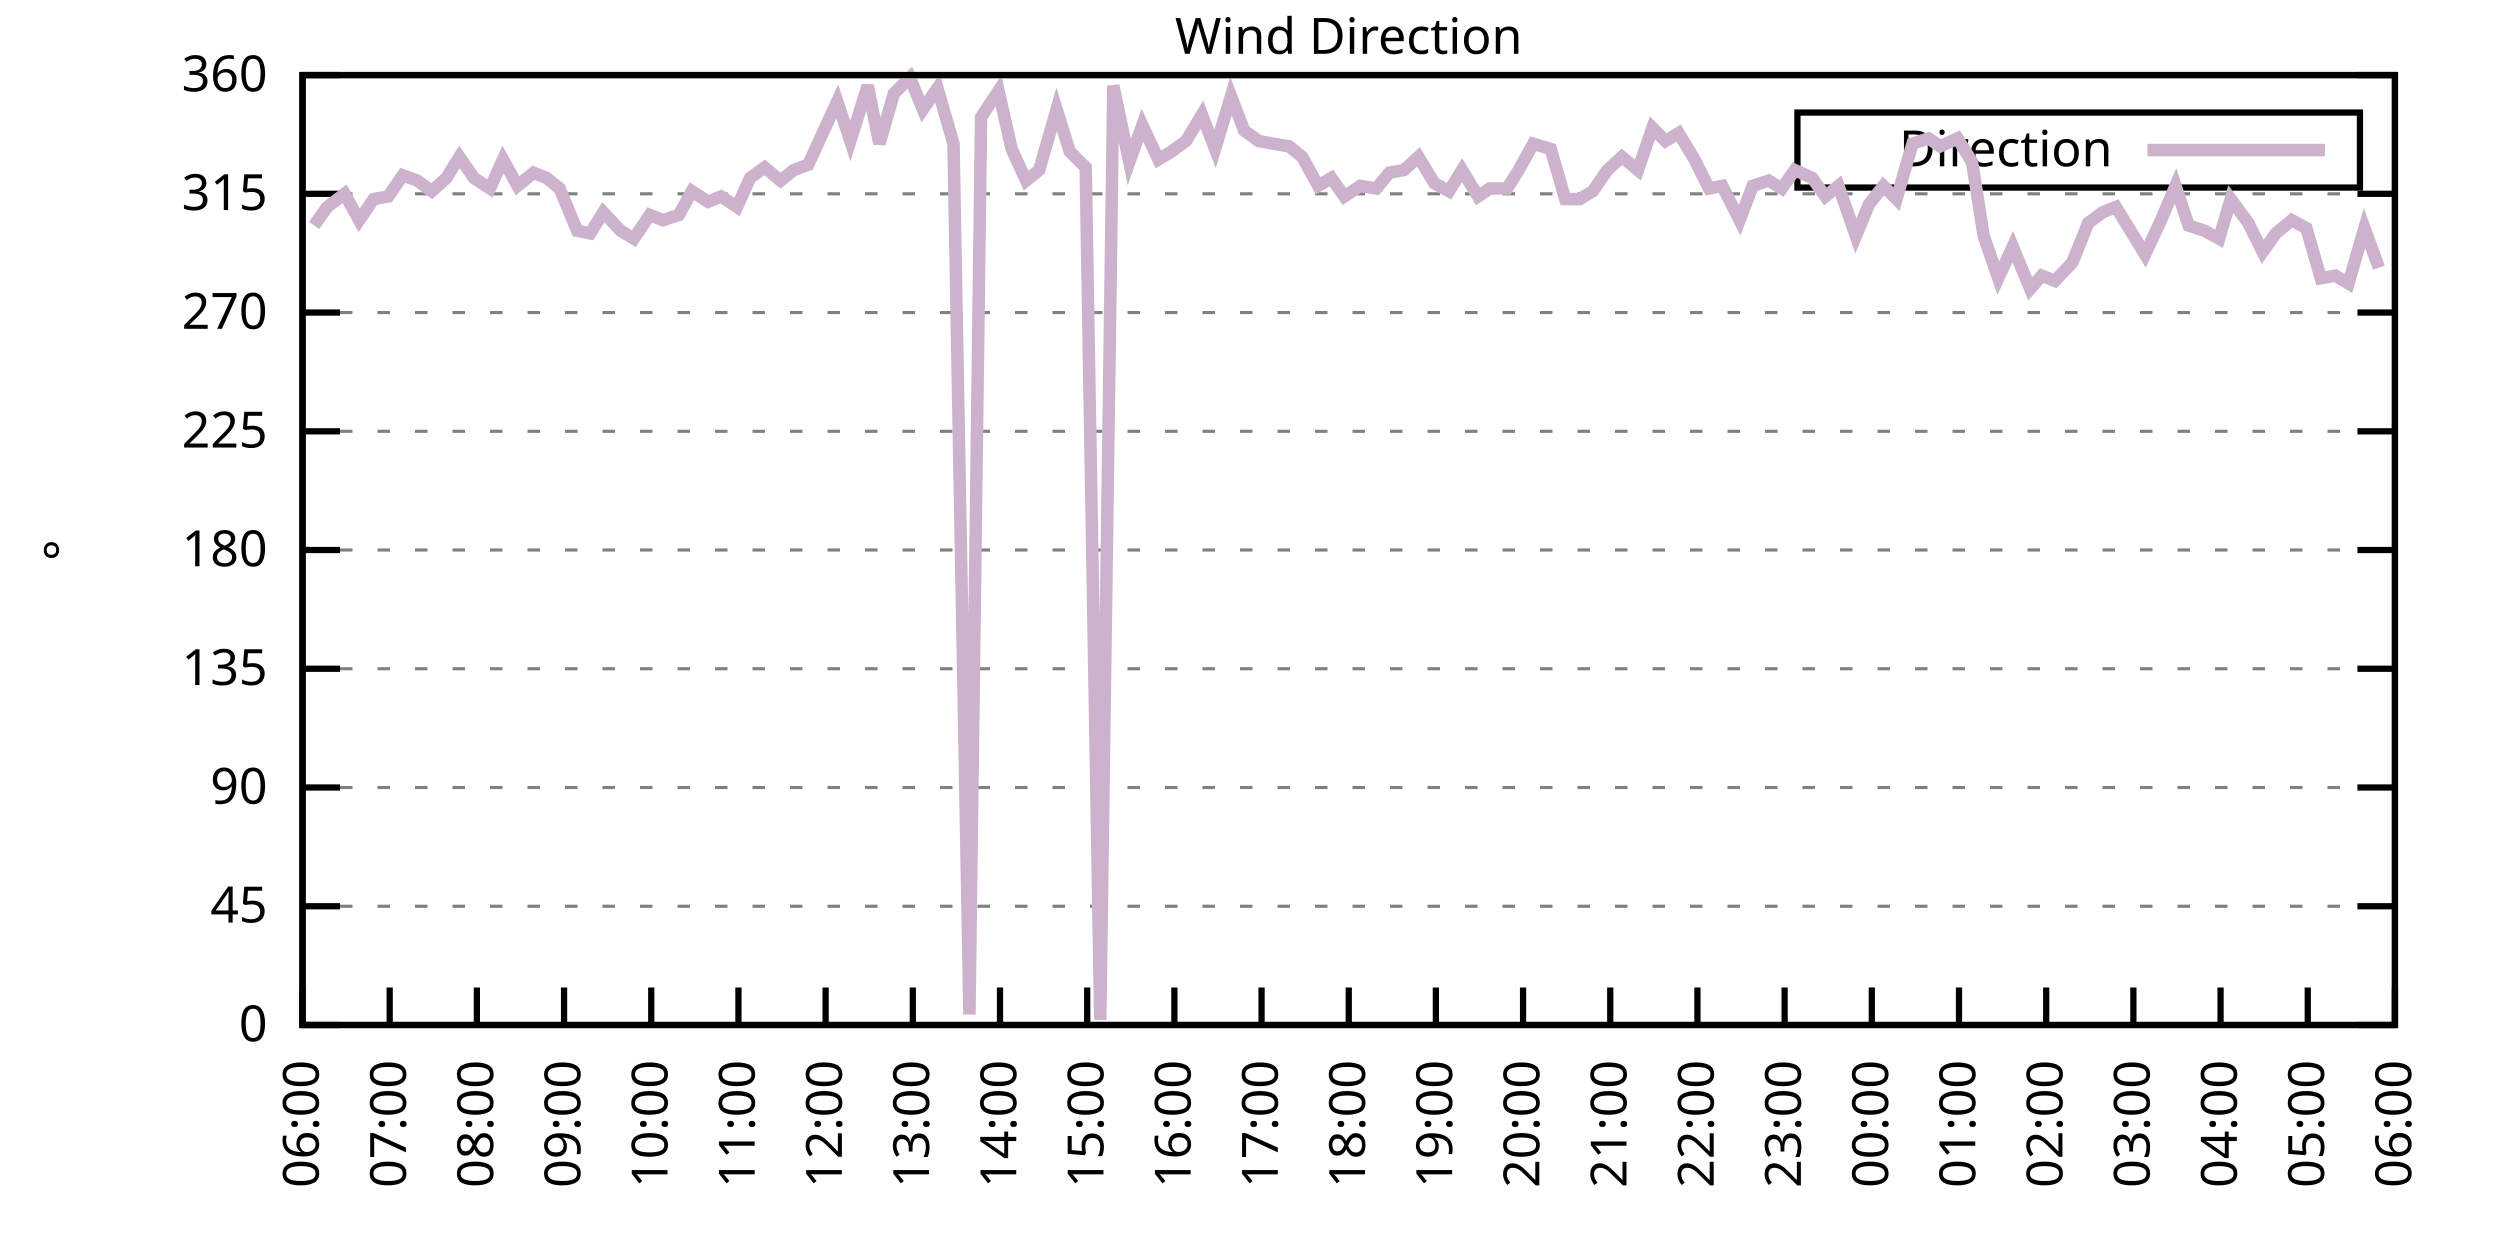
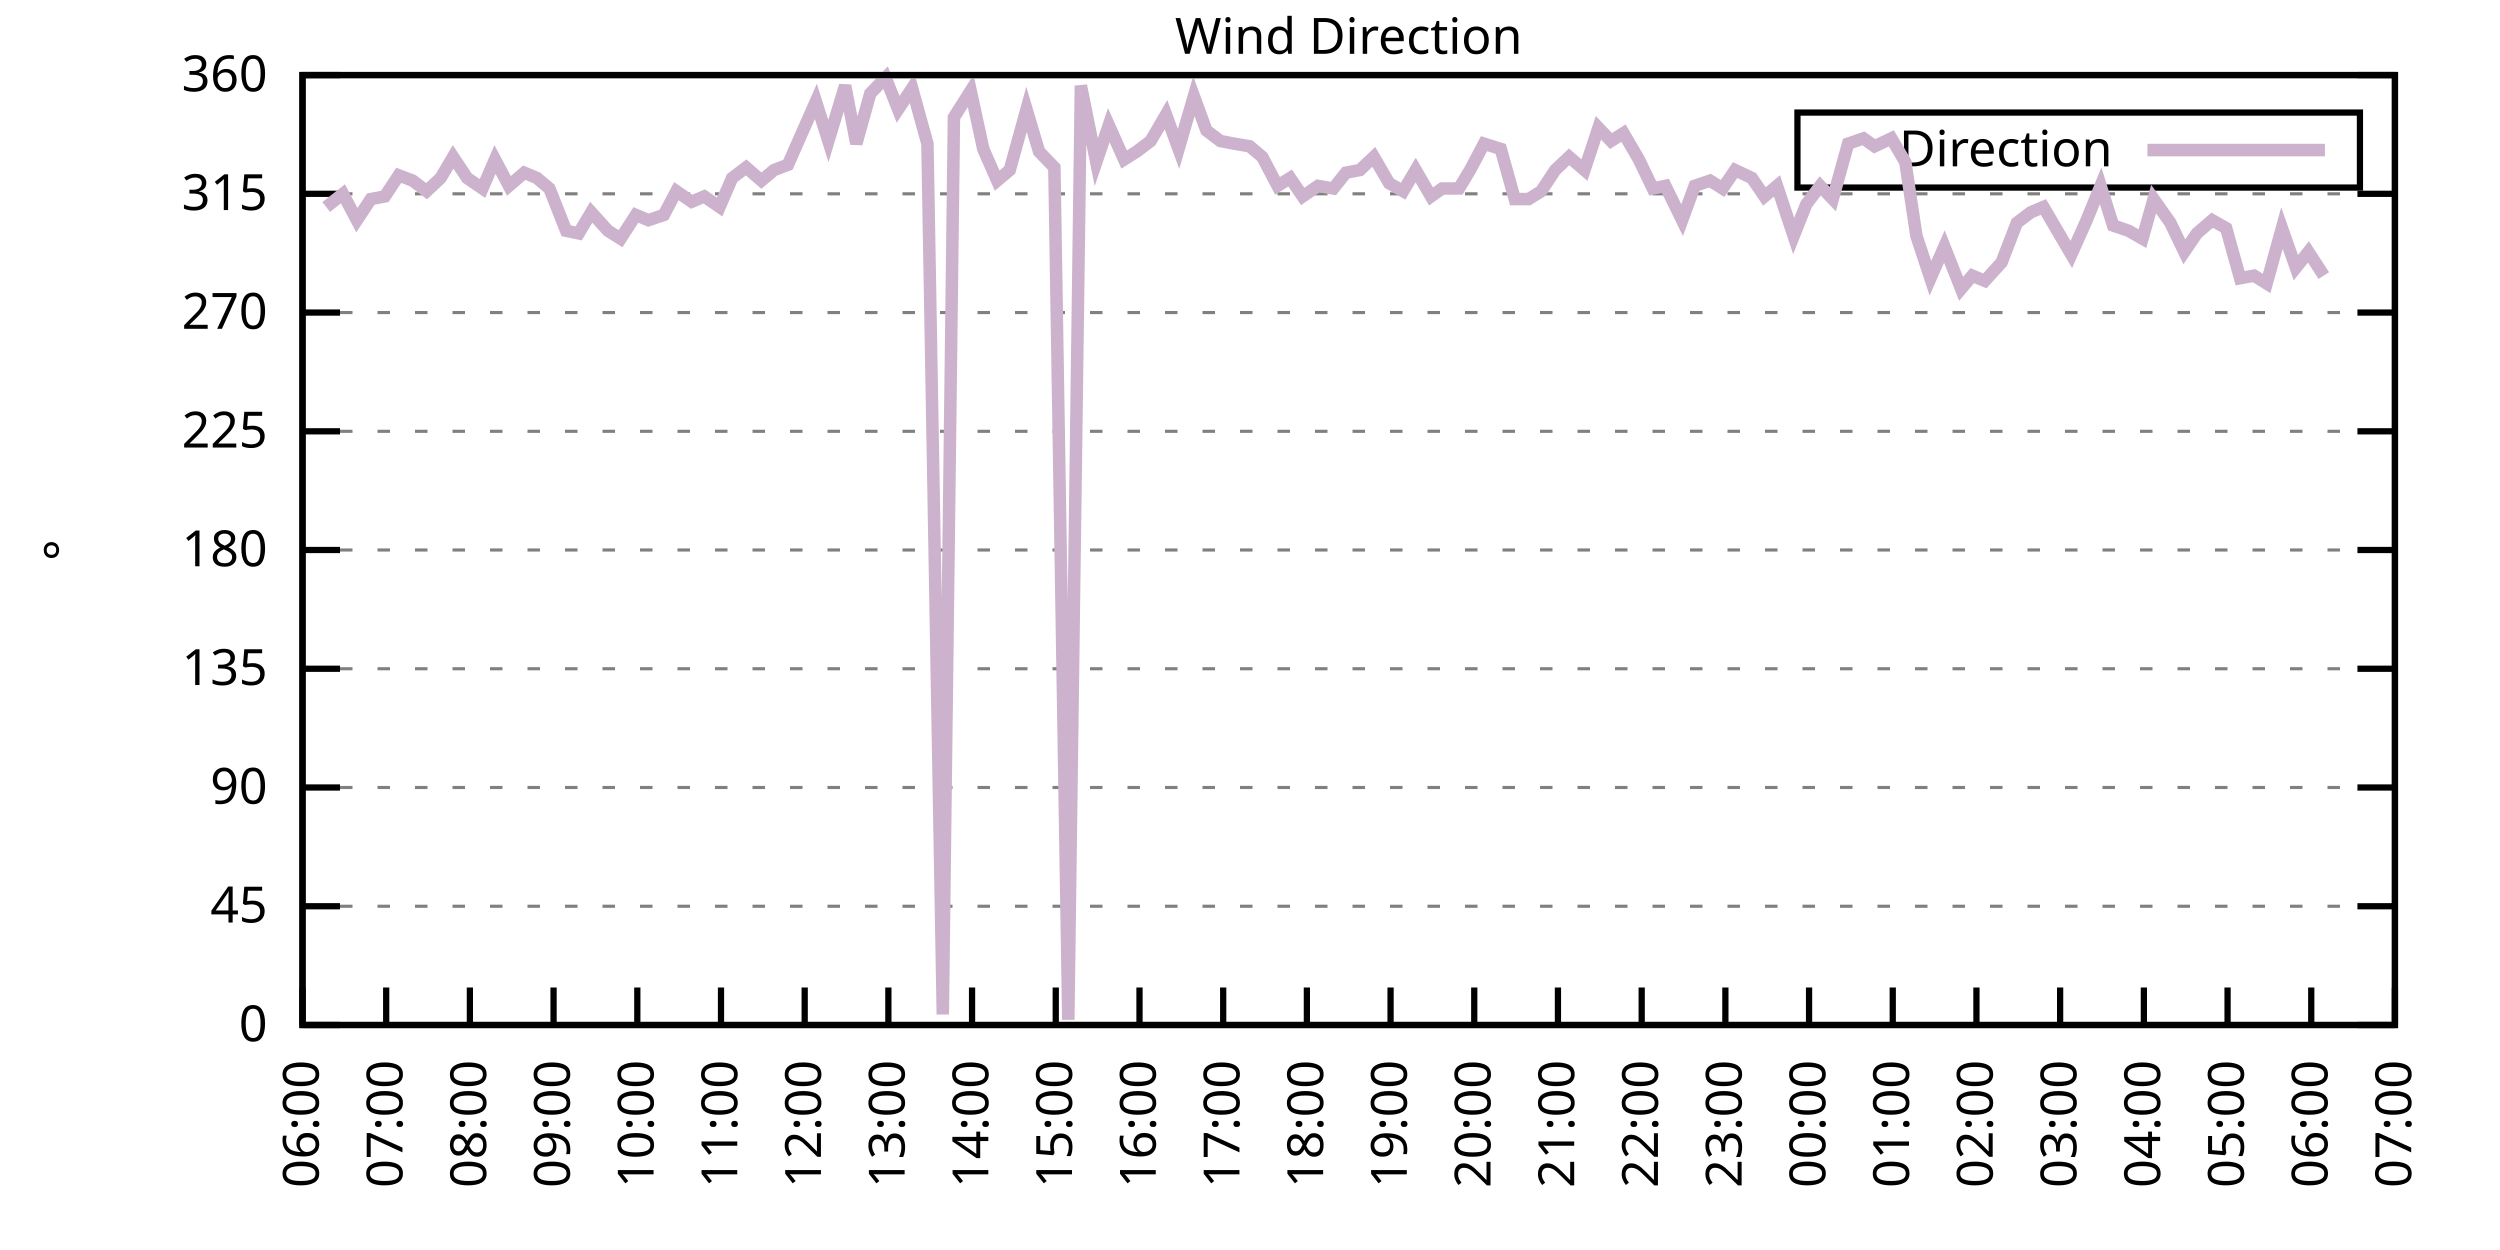
<svg xmlns="http://www.w3.org/2000/svg" xmlns:xlink="http://www.w3.org/1999/xlink" width="400" height="200" viewBox="0 0 400 200">
  <g id="gnuplot_canvas">
    <rect x="0" y="0" width="400" height="200" fill="none" />
    <defs>
      <circle id="gpDot" r="0.5" stroke-width="0.5" stroke="currentColor" />
      <path id="gpPt0" stroke-width="0.333" stroke="currentColor" d="M-1,0 h2 M0,-1 v2" />
      <path id="gpPt1" stroke-width="0.333" stroke="currentColor" d="M-1,-1 L1,1 M1,-1 L-1,1" />
      <path id="gpPt2" stroke-width="0.333" stroke="currentColor" d="M-1,0 L1,0 M0,-1 L0,1 M-1,-1 L1,1 M-1,1 L1,-1" />
      <rect id="gpPt3" stroke-width="0.333" stroke="currentColor" x="-1" y="-1" width="2" height="2" />
      <rect id="gpPt4" stroke-width="0.333" stroke="currentColor" fill="currentColor" x="-1" y="-1" width="2" height="2" />
      <circle id="gpPt5" stroke-width="0.333" stroke="currentColor" cx="0" cy="0" r="1" />
      <use xlink:href="#gpPt5" id="gpPt6" fill="currentColor" stroke="none" />
      <path id="gpPt7" stroke-width="0.333" stroke="currentColor" d="M0,-1.33 L-1.33,0.67 L1.33,0.67 z" />
      <use xlink:href="#gpPt7" id="gpPt8" fill="currentColor" stroke="none" />
      <use xlink:href="#gpPt7" id="gpPt9" stroke="currentColor" transform="rotate(180)" />
      <use xlink:href="#gpPt9" id="gpPt10" fill="currentColor" stroke="none" />
      <use xlink:href="#gpPt3" id="gpPt11" stroke="currentColor" transform="rotate(45)" />
      <use xlink:href="#gpPt11" id="gpPt12" fill="currentColor" stroke="none" />
      <path id="gpPt13" stroke-width="0.333" stroke="currentColor" d="M0,1.330 L1.265,0.411 L0.782,-1.067 L-0.782,-1.076 L-1.265,0.411 z" />
      <use xlink:href="#gpPt13" id="gpPt14" fill="currentColor" stroke="none" />
      <filter id="textbox" filterUnits="objectBoundingBox" x="0" y="0" height="1" width="1">
        <feFlood flood-color="white" flood-opacity="1" result="bgnd" />
        <feComposite in="SourceGraphic" in2="bgnd" operator="atop" />
      </filter>
      <filter id="greybox" filterUnits="objectBoundingBox" x="0" y="0" height="1" width="1">
        <feFlood flood-color="lightgrey" flood-opacity="1" result="grey" />
        <feComposite in="SourceGraphic" in2="grey" operator="atop" />
      </filter>
    </defs>
    <g fill="none" color="white" stroke="currentColor" stroke-width="1.00" stroke-linecap="butt" stroke-linejoin="miter">
</g>
    <g fill="none" color="black" stroke="currentColor" stroke-width="1.00" stroke-linecap="butt" stroke-linejoin="miter">
      <g stroke="none" shape-rendering="crispEdges">
        <polygon fill="rgb(255, 255, 255)" points="48.40,164.00 383.18,164.00 383.18,12.02 48.40,12.02 " />
      </g>
    </g>
    <g fill="none" color="black" stroke="currentColor" stroke-width="1.00" stroke-linecap="butt" stroke-linejoin="miter">
</g>
    <g fill="none" color="black" stroke="black" stroke-width="0.50" stroke-linecap="butt" stroke-linejoin="miter">
</g>
    <g fill="none" color="gray" stroke="currentColor" stroke-width="0.50" stroke-linecap="butt" stroke-linejoin="miter">
      <path stroke="gray" stroke-dasharray="2,4" class="gridline" d="M48.40,164.00 L383.19,164.00  " />
    </g>
    <g fill="none" color="gray" stroke="gray" stroke-width="1.00" stroke-linecap="butt" stroke-linejoin="miter">
</g>
    <g fill="none" color="black" stroke="currentColor" stroke-width="1.00" stroke-linecap="butt" stroke-linejoin="miter">
      <path stroke="black" d="M48.40,164.00 L54.40,164.00 M383.19,164.00 L377.19,164.00  " />
      <g transform="translate(42.80,166.60)" stroke="none" fill="black" font-family="Sans" font-size="8.00" text-anchor="end">
        <text>
          <tspan font-family="Sans"> 0</tspan>
        </text>
      </g>
    </g>
    <g fill="none" color="black" stroke="currentColor" stroke-width="1.00" stroke-linecap="butt" stroke-linejoin="miter">
</g>
    <g fill="none" color="black" stroke="black" stroke-width="0.50" stroke-linecap="butt" stroke-linejoin="miter">
</g>
    <g fill="none" color="gray" stroke="currentColor" stroke-width="0.50" stroke-linecap="butt" stroke-linejoin="miter">
      <path stroke="gray" stroke-dasharray="2,4" class="gridline" d="M48.40,145.00 L383.19,145.00  " />
    </g>
    <g fill="none" color="gray" stroke="gray" stroke-width="1.00" stroke-linecap="butt" stroke-linejoin="miter">
</g>
    <g fill="none" color="black" stroke="currentColor" stroke-width="1.00" stroke-linecap="butt" stroke-linejoin="miter">
      <path stroke="black" d="M48.40,145.00 L54.40,145.00 M383.19,145.00 L377.19,145.00  " />
      <g transform="translate(42.80,147.60)" stroke="none" fill="black" font-family="Sans" font-size="8.00" text-anchor="end">
        <text>
          <tspan font-family="Sans"> 45</tspan>
        </text>
      </g>
    </g>
    <g fill="none" color="black" stroke="currentColor" stroke-width="1.00" stroke-linecap="butt" stroke-linejoin="miter">
</g>
    <g fill="none" color="black" stroke="black" stroke-width="0.50" stroke-linecap="butt" stroke-linejoin="miter">
</g>
    <g fill="none" color="gray" stroke="currentColor" stroke-width="0.50" stroke-linecap="butt" stroke-linejoin="miter">
      <path stroke="gray" stroke-dasharray="2,4" class="gridline" d="M48.40,126.00 L383.19,126.00  " />
    </g>
    <g fill="none" color="gray" stroke="gray" stroke-width="1.00" stroke-linecap="butt" stroke-linejoin="miter">
</g>
    <g fill="none" color="black" stroke="currentColor" stroke-width="1.00" stroke-linecap="butt" stroke-linejoin="miter">
      <path stroke="black" d="M48.40,126.00 L54.40,126.00 M383.19,126.00 L377.19,126.00  " />
      <g transform="translate(42.80,128.60)" stroke="none" fill="black" font-family="Sans" font-size="8.00" text-anchor="end">
        <text>
          <tspan font-family="Sans"> 90</tspan>
        </text>
      </g>
    </g>
    <g fill="none" color="black" stroke="currentColor" stroke-width="1.00" stroke-linecap="butt" stroke-linejoin="miter">
</g>
    <g fill="none" color="black" stroke="black" stroke-width="0.50" stroke-linecap="butt" stroke-linejoin="miter">
</g>
    <g fill="none" color="gray" stroke="currentColor" stroke-width="0.50" stroke-linecap="butt" stroke-linejoin="miter">
      <path stroke="gray" stroke-dasharray="2,4" class="gridline" d="M48.40,107.00 L383.19,107.00  " />
    </g>
    <g fill="none" color="gray" stroke="gray" stroke-width="1.00" stroke-linecap="butt" stroke-linejoin="miter">
</g>
    <g fill="none" color="black" stroke="currentColor" stroke-width="1.00" stroke-linecap="butt" stroke-linejoin="miter">
      <path stroke="black" d="M48.40,107.00 L54.40,107.00 M383.19,107.00 L377.19,107.00  " />
      <g transform="translate(42.80,109.60)" stroke="none" fill="black" font-family="Sans" font-size="8.00" text-anchor="end">
        <text>
          <tspan font-family="Sans"> 135</tspan>
        </text>
      </g>
    </g>
    <g fill="none" color="black" stroke="currentColor" stroke-width="1.00" stroke-linecap="butt" stroke-linejoin="miter">
</g>
    <g fill="none" color="black" stroke="black" stroke-width="0.50" stroke-linecap="butt" stroke-linejoin="miter">
</g>
    <g fill="none" color="gray" stroke="currentColor" stroke-width="0.50" stroke-linecap="butt" stroke-linejoin="miter">
      <path stroke="gray" stroke-dasharray="2,4" class="gridline" d="M48.40,88.00 L383.19,88.00  " />
    </g>
    <g fill="none" color="gray" stroke="gray" stroke-width="1.00" stroke-linecap="butt" stroke-linejoin="miter">
</g>
    <g fill="none" color="black" stroke="currentColor" stroke-width="1.00" stroke-linecap="butt" stroke-linejoin="miter">
      <path stroke="black" d="M48.40,88.00 L54.40,88.00 M383.19,88.00 L377.19,88.00  " />
      <g transform="translate(42.80,90.60)" stroke="none" fill="black" font-family="Sans" font-size="8.00" text-anchor="end">
        <text>
          <tspan font-family="Sans"> 180</tspan>
        </text>
      </g>
    </g>
    <g fill="none" color="black" stroke="currentColor" stroke-width="1.00" stroke-linecap="butt" stroke-linejoin="miter">
</g>
    <g fill="none" color="black" stroke="black" stroke-width="0.50" stroke-linecap="butt" stroke-linejoin="miter">
</g>
    <g fill="none" color="gray" stroke="currentColor" stroke-width="0.50" stroke-linecap="butt" stroke-linejoin="miter">
      <path stroke="gray" stroke-dasharray="2,4" class="gridline" d="M48.40,69.01 L383.19,69.01  " />
    </g>
    <g fill="none" color="gray" stroke="gray" stroke-width="1.00" stroke-linecap="butt" stroke-linejoin="miter">
</g>
    <g fill="none" color="black" stroke="currentColor" stroke-width="1.00" stroke-linecap="butt" stroke-linejoin="miter">
      <path stroke="black" d="M48.40,69.01 L54.40,69.01 M383.19,69.01 L377.19,69.01  " />
      <g transform="translate(42.80,71.61)" stroke="none" fill="black" font-family="Sans" font-size="8.00" text-anchor="end">
        <text>
          <tspan font-family="Sans"> 225</tspan>
        </text>
      </g>
    </g>
    <g fill="none" color="black" stroke="currentColor" stroke-width="1.00" stroke-linecap="butt" stroke-linejoin="miter">
</g>
    <g fill="none" color="black" stroke="black" stroke-width="0.50" stroke-linecap="butt" stroke-linejoin="miter">
</g>
    <g fill="none" color="gray" stroke="currentColor" stroke-width="0.50" stroke-linecap="butt" stroke-linejoin="miter">
      <path stroke="gray" stroke-dasharray="2,4" class="gridline" d="M48.40,50.01 L383.19,50.01  " />
    </g>
    <g fill="none" color="gray" stroke="gray" stroke-width="1.00" stroke-linecap="butt" stroke-linejoin="miter">
</g>
    <g fill="none" color="black" stroke="currentColor" stroke-width="1.00" stroke-linecap="butt" stroke-linejoin="miter">
      <path stroke="black" d="M48.40,50.01 L54.40,50.01 M383.19,50.01 L377.19,50.01  " />
      <g transform="translate(42.80,52.61)" stroke="none" fill="black" font-family="Sans" font-size="8.00" text-anchor="end">
        <text>
          <tspan font-family="Sans"> 270</tspan>
        </text>
      </g>
    </g>
    <g fill="none" color="black" stroke="currentColor" stroke-width="1.00" stroke-linecap="butt" stroke-linejoin="miter">
</g>
    <g fill="none" color="black" stroke="black" stroke-width="0.50" stroke-linecap="butt" stroke-linejoin="miter">
</g>
    <g fill="none" color="gray" stroke="currentColor" stroke-width="0.50" stroke-linecap="butt" stroke-linejoin="miter">
      <path stroke="gray" stroke-dasharray="2,4" class="gridline" d="M48.40,31.01 L383.19,31.01  " />
    </g>
    <g fill="none" color="gray" stroke="gray" stroke-width="1.00" stroke-linecap="butt" stroke-linejoin="miter">
</g>
    <g fill="none" color="black" stroke="currentColor" stroke-width="1.00" stroke-linecap="butt" stroke-linejoin="miter">
      <path stroke="black" d="M48.40,31.01 L54.40,31.01 M383.19,31.01 L377.19,31.01  " />
      <g transform="translate(42.80,33.61)" stroke="none" fill="black" font-family="Sans" font-size="8.00" text-anchor="end">
        <text>
          <tspan font-family="Sans"> 315</tspan>
        </text>
      </g>
    </g>
    <g fill="none" color="black" stroke="currentColor" stroke-width="1.00" stroke-linecap="butt" stroke-linejoin="miter">
</g>
    <g fill="none" color="black" stroke="black" stroke-width="0.50" stroke-linecap="butt" stroke-linejoin="miter">
</g>
    <g fill="none" color="gray" stroke="currentColor" stroke-width="0.50" stroke-linecap="butt" stroke-linejoin="miter">
      <path stroke="gray" stroke-dasharray="2,4" class="gridline" d="M48.40,12.01 L383.19,12.01  " />
    </g>
    <g fill="none" color="gray" stroke="gray" stroke-width="1.00" stroke-linecap="butt" stroke-linejoin="miter">
</g>
    <g fill="none" color="black" stroke="currentColor" stroke-width="1.00" stroke-linecap="butt" stroke-linejoin="miter">
      <path stroke="black" d="M48.40,12.01 L54.40,12.01 M383.19,12.01 L377.19,12.01  " />
      <g transform="translate(42.80,14.61)" stroke="none" fill="black" font-family="Sans" font-size="8.00" text-anchor="end">
        <text>
          <tspan font-family="Sans"> 360</tspan>
        </text>
      </g>
    </g>
    <g fill="none" color="black" stroke="currentColor" stroke-width="1.00" stroke-linecap="butt" stroke-linejoin="miter">
      <path stroke="black" d="M48.40,164.00 L48.40,158.00  " />
      <g transform="translate(51.00,169.60) rotate(270.00)" stroke="none" fill="black" font-family="Sans" font-size="8.00" text-anchor="end">
        <text>
          <tspan font-family="Sans">06:00</tspan>
        </text>
      </g>
    </g>
    <g fill="none" color="black" stroke="currentColor" stroke-width="1.00" stroke-linecap="butt" stroke-linejoin="miter">
-       <path stroke="black" d="M62.35,164.00 L62.35,158.00  " />
-       <g transform="translate(64.95,169.60) rotate(270.00)" stroke="none" fill="black" font-family="Sans" font-size="8.00" text-anchor="end">
+       <path stroke="black" d="M61.79,164.00 L61.79,158.00  " />
+       <g transform="translate(64.39,169.60) rotate(270.00)" stroke="none" fill="black" font-family="Sans" font-size="8.00" text-anchor="end">
        <text>
          <tspan font-family="Sans">07:00</tspan>
        </text>
      </g>
    </g>
    <g fill="none" color="black" stroke="currentColor" stroke-width="1.00" stroke-linecap="butt" stroke-linejoin="miter">
-       <path stroke="black" d="M76.30,164.00 L76.30,158.00  " />
-       <g transform="translate(78.90,169.60) rotate(270.00)" stroke="none" fill="black" font-family="Sans" font-size="8.00" text-anchor="end">
+       <path stroke="black" d="M75.18,164.00 L75.18,158.00  " />
+       <g transform="translate(77.78,169.60) rotate(270.00)" stroke="none" fill="black" font-family="Sans" font-size="8.00" text-anchor="end">
        <text>
          <tspan font-family="Sans">08:00</tspan>
        </text>
      </g>
    </g>
    <g fill="none" color="black" stroke="currentColor" stroke-width="1.00" stroke-linecap="butt" stroke-linejoin="miter">
-       <path stroke="black" d="M90.25,164.00 L90.25,158.00  " />
-       <g transform="translate(92.85,169.60) rotate(270.00)" stroke="none" fill="black" font-family="Sans" font-size="8.00" text-anchor="end">
+       <path stroke="black" d="M88.57,164.00 L88.57,158.00  " />
+       <g transform="translate(91.17,169.60) rotate(270.00)" stroke="none" fill="black" font-family="Sans" font-size="8.00" text-anchor="end">
        <text>
          <tspan font-family="Sans">09:00</tspan>
        </text>
      </g>
    </g>
    <g fill="none" color="black" stroke="currentColor" stroke-width="1.00" stroke-linecap="butt" stroke-linejoin="miter">
-       <path stroke="black" d="M104.20,164.00 L104.20,158.00  " />
-       <g transform="translate(106.80,169.60) rotate(270.00)" stroke="none" fill="black" font-family="Sans" font-size="8.00" text-anchor="end">
+       <path stroke="black" d="M101.97,164.00 L101.97,158.00  " />
+       <g transform="translate(104.57,169.60) rotate(270.00)" stroke="none" fill="black" font-family="Sans" font-size="8.00" text-anchor="end">
        <text>
          <tspan font-family="Sans">10:00</tspan>
        </text>
      </g>
    </g>
    <g fill="none" color="black" stroke="currentColor" stroke-width="1.00" stroke-linecap="butt" stroke-linejoin="miter">
-       <path stroke="black" d="M118.15,164.00 L118.15,158.00  " />
-       <g transform="translate(120.75,169.60) rotate(270.00)" stroke="none" fill="black" font-family="Sans" font-size="8.00" text-anchor="end">
+       <path stroke="black" d="M115.36,164.00 L115.36,158.00  " />
+       <g transform="translate(117.96,169.60) rotate(270.00)" stroke="none" fill="black" font-family="Sans" font-size="8.00" text-anchor="end">
        <text>
          <tspan font-family="Sans">11:00</tspan>
        </text>
      </g>
    </g>
    <g fill="none" color="black" stroke="currentColor" stroke-width="1.00" stroke-linecap="butt" stroke-linejoin="miter">
-       <path stroke="black" d="M132.10,164.00 L132.10,158.00  " />
-       <g transform="translate(134.70,169.60) rotate(270.00)" stroke="none" fill="black" font-family="Sans" font-size="8.00" text-anchor="end">
+       <path stroke="black" d="M128.75,164.00 L128.75,158.00  " />
+       <g transform="translate(131.35,169.60) rotate(270.00)" stroke="none" fill="black" font-family="Sans" font-size="8.00" text-anchor="end">
        <text>
          <tspan font-family="Sans">12:00</tspan>
        </text>
      </g>
    </g>
    <g fill="none" color="black" stroke="currentColor" stroke-width="1.00" stroke-linecap="butt" stroke-linejoin="miter">
-       <path stroke="black" d="M146.05,164.00 L146.05,158.00  " />
-       <g transform="translate(148.65,169.60) rotate(270.00)" stroke="none" fill="black" font-family="Sans" font-size="8.00" text-anchor="end">
+       <path stroke="black" d="M142.14,164.00 L142.14,158.00  " />
+       <g transform="translate(144.74,169.60) rotate(270.00)" stroke="none" fill="black" font-family="Sans" font-size="8.00" text-anchor="end">
        <text>
          <tspan font-family="Sans">13:00</tspan>
        </text>
      </g>
    </g>
    <g fill="none" color="black" stroke="currentColor" stroke-width="1.00" stroke-linecap="butt" stroke-linejoin="miter">
-       <path stroke="black" d="M160.00,164.00 L160.00,158.00  " />
-       <g transform="translate(162.60,169.60) rotate(270.00)" stroke="none" fill="black" font-family="Sans" font-size="8.00" text-anchor="end">
+       <path stroke="black" d="M155.53,164.00 L155.53,158.00  " />
+       <g transform="translate(158.13,169.60) rotate(270.00)" stroke="none" fill="black" font-family="Sans" font-size="8.00" text-anchor="end">
        <text>
          <tspan font-family="Sans">14:00</tspan>
        </text>
      </g>
    </g>
    <g fill="none" color="black" stroke="currentColor" stroke-width="1.00" stroke-linecap="butt" stroke-linejoin="miter">
-       <path stroke="black" d="M173.95,164.00 L173.95,158.00  " />
-       <g transform="translate(176.55,169.60) rotate(270.00)" stroke="none" fill="black" font-family="Sans" font-size="8.00" text-anchor="end">
+       <path stroke="black" d="M168.92,164.00 L168.92,158.00  " />
+       <g transform="translate(171.52,169.60) rotate(270.00)" stroke="none" fill="black" font-family="Sans" font-size="8.00" text-anchor="end">
        <text>
          <tspan font-family="Sans">15:00</tspan>
        </text>
      </g>
    </g>
    <g fill="none" color="black" stroke="currentColor" stroke-width="1.00" stroke-linecap="butt" stroke-linejoin="miter">
-       <path stroke="black" d="M187.90,164.00 L187.90,158.00  " />
-       <g transform="translate(190.50,169.60) rotate(270.00)" stroke="none" fill="black" font-family="Sans" font-size="8.00" text-anchor="end">
+       <path stroke="black" d="M182.32,164.00 L182.32,158.00  " />
+       <g transform="translate(184.92,169.60) rotate(270.00)" stroke="none" fill="black" font-family="Sans" font-size="8.00" text-anchor="end">
        <text>
          <tspan font-family="Sans">16:00</tspan>
        </text>
      </g>
    </g>
    <g fill="none" color="black" stroke="currentColor" stroke-width="1.00" stroke-linecap="butt" stroke-linejoin="miter">
-       <path stroke="black" d="M201.85,164.00 L201.85,158.00  " />
-       <g transform="translate(204.45,169.60) rotate(270.00)" stroke="none" fill="black" font-family="Sans" font-size="8.00" text-anchor="end">
+       <path stroke="black" d="M195.71,164.00 L195.71,158.00  " />
+       <g transform="translate(198.31,169.60) rotate(270.00)" stroke="none" fill="black" font-family="Sans" font-size="8.00" text-anchor="end">
        <text>
          <tspan font-family="Sans">17:00</tspan>
        </text>
      </g>
    </g>
    <g fill="none" color="black" stroke="currentColor" stroke-width="1.00" stroke-linecap="butt" stroke-linejoin="miter">
-       <path stroke="black" d="M215.80,164.00 L215.80,158.00  " />
-       <g transform="translate(218.40,169.60) rotate(270.00)" stroke="none" fill="black" font-family="Sans" font-size="8.00" text-anchor="end">
+       <path stroke="black" d="M209.10,164.00 L209.10,158.00  " />
+       <g transform="translate(211.70,169.60) rotate(270.00)" stroke="none" fill="black" font-family="Sans" font-size="8.00" text-anchor="end">
        <text>
          <tspan font-family="Sans">18:00</tspan>
        </text>
      </g>
    </g>
    <g fill="none" color="black" stroke="currentColor" stroke-width="1.00" stroke-linecap="butt" stroke-linejoin="miter">
-       <path stroke="black" d="M229.74,164.00 L229.74,158.00  " />
-       <g transform="translate(232.34,169.60) rotate(270.00)" stroke="none" fill="black" font-family="Sans" font-size="8.00" text-anchor="end">
+       <path stroke="black" d="M222.49,164.00 L222.49,158.00  " />
+       <g transform="translate(225.09,169.60) rotate(270.00)" stroke="none" fill="black" font-family="Sans" font-size="8.00" text-anchor="end">
        <text>
          <tspan font-family="Sans">19:00</tspan>
        </text>
      </g>
    </g>
    <g fill="none" color="black" stroke="currentColor" stroke-width="1.00" stroke-linecap="butt" stroke-linejoin="miter">
-       <path stroke="black" d="M243.69,164.00 L243.69,158.00  " />
-       <g transform="translate(246.29,169.60) rotate(270.00)" stroke="none" fill="black" font-family="Sans" font-size="8.00" text-anchor="end">
+       <path stroke="black" d="M235.88,164.00 L235.88,158.00  " />
+       <g transform="translate(238.48,169.60) rotate(270.00)" stroke="none" fill="black" font-family="Sans" font-size="8.00" text-anchor="end">
        <text>
          <tspan font-family="Sans">20:00</tspan>
        </text>
      </g>
    </g>
    <g fill="none" color="black" stroke="currentColor" stroke-width="1.00" stroke-linecap="butt" stroke-linejoin="miter">
-       <path stroke="black" d="M257.64,164.00 L257.64,158.00  " />
-       <g transform="translate(260.24,169.60) rotate(270.00)" stroke="none" fill="black" font-family="Sans" font-size="8.00" text-anchor="end">
+       <path stroke="black" d="M249.27,164.00 L249.27,158.00  " />
+       <g transform="translate(251.87,169.60) rotate(270.00)" stroke="none" fill="black" font-family="Sans" font-size="8.00" text-anchor="end">
        <text>
          <tspan font-family="Sans">21:00</tspan>
        </text>
      </g>
    </g>
    <g fill="none" color="black" stroke="currentColor" stroke-width="1.00" stroke-linecap="butt" stroke-linejoin="miter">
-       <path stroke="black" d="M271.59,164.00 L271.59,158.00  " />
-       <g transform="translate(274.19,169.60) rotate(270.00)" stroke="none" fill="black" font-family="Sans" font-size="8.00" text-anchor="end">
+       <path stroke="black" d="M262.67,164.00 L262.67,158.00  " />
+       <g transform="translate(265.27,169.60) rotate(270.00)" stroke="none" fill="black" font-family="Sans" font-size="8.00" text-anchor="end">
        <text>
          <tspan font-family="Sans">22:00</tspan>
        </text>
      </g>
    </g>
    <g fill="none" color="black" stroke="currentColor" stroke-width="1.00" stroke-linecap="butt" stroke-linejoin="miter">
-       <path stroke="black" d="M285.54,164.00 L285.54,158.00  " />
-       <g transform="translate(288.14,169.60) rotate(270.00)" stroke="none" fill="black" font-family="Sans" font-size="8.00" text-anchor="end">
+       <path stroke="black" d="M276.06,164.00 L276.06,158.00  " />
+       <g transform="translate(278.66,169.60) rotate(270.00)" stroke="none" fill="black" font-family="Sans" font-size="8.00" text-anchor="end">
        <text>
          <tspan font-family="Sans">23:00</tspan>
        </text>
      </g>
    </g>
    <g fill="none" color="black" stroke="currentColor" stroke-width="1.00" stroke-linecap="butt" stroke-linejoin="miter">
-       <path stroke="black" d="M299.49,164.00 L299.49,158.00  " />
-       <g transform="translate(302.09,169.60) rotate(270.00)" stroke="none" fill="black" font-family="Sans" font-size="8.00" text-anchor="end">
+       <path stroke="black" d="M289.45,164.00 L289.45,158.00  " />
+       <g transform="translate(292.05,169.60) rotate(270.00)" stroke="none" fill="black" font-family="Sans" font-size="8.00" text-anchor="end">
        <text>
          <tspan font-family="Sans">00:00</tspan>
        </text>
      </g>
    </g>
    <g fill="none" color="black" stroke="currentColor" stroke-width="1.00" stroke-linecap="butt" stroke-linejoin="miter">
-       <path stroke="black" d="M313.44,164.00 L313.44,158.00  " />
-       <g transform="translate(316.04,169.60) rotate(270.00)" stroke="none" fill="black" font-family="Sans" font-size="8.00" text-anchor="end">
+       <path stroke="black" d="M302.84,164.00 L302.84,158.00  " />
+       <g transform="translate(305.44,169.60) rotate(270.00)" stroke="none" fill="black" font-family="Sans" font-size="8.00" text-anchor="end">
        <text>
          <tspan font-family="Sans">01:00</tspan>
        </text>
      </g>
    </g>
    <g fill="none" color="black" stroke="currentColor" stroke-width="1.00" stroke-linecap="butt" stroke-linejoin="miter">
-       <path stroke="black" d="M327.39,164.00 L327.39,158.00  " />
-       <g transform="translate(329.99,169.60) rotate(270.00)" stroke="none" fill="black" font-family="Sans" font-size="8.00" text-anchor="end">
+       <path stroke="black" d="M316.23,164.00 L316.23,158.00  " />
+       <g transform="translate(318.83,169.60) rotate(270.00)" stroke="none" fill="black" font-family="Sans" font-size="8.00" text-anchor="end">
        <text>
          <tspan font-family="Sans">02:00</tspan>
        </text>
      </g>
    </g>
    <g fill="none" color="black" stroke="currentColor" stroke-width="1.00" stroke-linecap="butt" stroke-linejoin="miter">
-       <path stroke="black" d="M341.34,164.00 L341.34,158.00  " />
-       <g transform="translate(343.94,169.60) rotate(270.00)" stroke="none" fill="black" font-family="Sans" font-size="8.00" text-anchor="end">
+       <path stroke="black" d="M329.62,164.00 L329.62,158.00  " />
+       <g transform="translate(332.22,169.60) rotate(270.00)" stroke="none" fill="black" font-family="Sans" font-size="8.00" text-anchor="end">
        <text>
          <tspan font-family="Sans">03:00</tspan>
        </text>
      </g>
    </g>
    <g fill="none" color="black" stroke="currentColor" stroke-width="1.00" stroke-linecap="butt" stroke-linejoin="miter">
-       <path stroke="black" d="M355.29,164.00 L355.29,158.00  " />
-       <g transform="translate(357.89,169.60) rotate(270.00)" stroke="none" fill="black" font-family="Sans" font-size="8.00" text-anchor="end">
+       <path stroke="black" d="M343.02,164.00 L343.02,158.00  " />
+       <g transform="translate(345.62,169.60) rotate(270.00)" stroke="none" fill="black" font-family="Sans" font-size="8.00" text-anchor="end">
        <text>
          <tspan font-family="Sans">04:00</tspan>
        </text>
      </g>
    </g>
    <g fill="none" color="black" stroke="currentColor" stroke-width="1.00" stroke-linecap="butt" stroke-linejoin="miter">
-       <path stroke="black" d="M369.24,164.00 L369.24,158.00  " />
-       <g transform="translate(371.84,169.60) rotate(270.00)" stroke="none" fill="black" font-family="Sans" font-size="8.00" text-anchor="end">
+       <path stroke="black" d="M356.41,164.00 L356.41,158.00  " />
+       <g transform="translate(359.01,169.60) rotate(270.00)" stroke="none" fill="black" font-family="Sans" font-size="8.00" text-anchor="end">
        <text>
          <tspan font-family="Sans">05:00</tspan>
+         </text>
+       </g>
+     </g>
+     <g fill="none" color="black" stroke="currentColor" stroke-width="1.00" stroke-linecap="butt" stroke-linejoin="miter">
+       <path stroke="black" d="M369.80,164.00 L369.80,158.00  " />
+       <g transform="translate(372.40,169.60) rotate(270.00)" stroke="none" fill="black" font-family="Sans" font-size="8.00" text-anchor="end">
+         <text>
+           <tspan font-family="Sans">06:00</tspan>
        </text>
      </g>
    </g>
    <g fill="none" color="black" stroke="currentColor" stroke-width="1.00" stroke-linecap="butt" stroke-linejoin="miter">
      <path stroke="black" d="M383.19,164.00 L383.19,158.00  " />
      <g transform="translate(385.79,169.60) rotate(270.00)" stroke="none" fill="black" font-family="Sans" font-size="8.00" text-anchor="end">
        <text>
-           <tspan font-family="Sans">06:00</tspan>
+           <tspan font-family="Sans">07:00</tspan>
        </text>
      </g>
    </g>
    <g fill="none" color="black" stroke="currentColor" stroke-width="1.00" stroke-linecap="butt" stroke-linejoin="miter">
</g>
    <g fill="none" color="black" stroke="currentColor" stroke-width="1.00" stroke-linecap="butt" stroke-linejoin="miter">
      <path stroke="black" d="M48.40,12.01 L48.40,164.00 L383.19,164.00 L383.19,12.01 L48.40,12.01 Z  " />
    </g>
    <g fill="none" color="black" stroke="currentColor" stroke-width="1.00" stroke-linecap="butt" stroke-linejoin="miter">
</g>
    <g fill="none" color="black" stroke="currentColor" stroke-width="1.00" stroke-linecap="butt" stroke-linejoin="miter">
      <path stroke="black" d="M287.59,30.01 L287.59,18.01 L377.59,18.01 L377.59,30.01 L287.59,30.01 Z  " />
    </g>
    <g id="Wind_direction_plot_1">
      <g fill="none" color="white" stroke="black" stroke-width="2.00" stroke-linecap="butt" stroke-linejoin="miter">
</g>
      <g fill="none" color="black" stroke="currentColor" stroke-width="2.00" stroke-linecap="butt" stroke-linejoin="miter">
        <g transform="translate(337.99,26.61)" stroke="none" fill="black" font-family="Sans" font-size="8.00" text-anchor="end">
          <text>
            <tspan font-family="Sans">Direction</tspan>
          </text>
        </g>
      </g>
      <g fill="none" color="black" stroke="currentColor" stroke-width="2.00" stroke-linecap="butt" stroke-linejoin="miter">
-         <path stroke="rgb(204, 178, 204)" d="M343.59,24.01 L371.99,24.01 M50.26,36.08 L52.35,33.12 L55.14,31.01 L57.47,35.23 L59.79,31.85 L62.12,31.43   L64.44,28.05 L66.77,28.90 L69.09,30.59 L71.42,28.48 L73.51,25.10 L75.83,28.48 L78.39,30.16 L80.48,25.52   L82.81,29.74 L85.37,27.63 L87.46,28.48 L89.55,30.16 L92.34,36.92 L94.43,37.34 L96.53,33.96 L99.32,36.92   L101.41,38.19 L103.97,34.39 L106.06,35.23 L108.62,34.39 L110.71,30.59 L113.27,32.28 L115.36,31.43 L117.92,33.12   L120.01,28.48 L122.33,26.79 L124.89,28.90 L126.98,27.21 L129.31,26.36 L131.63,21.30 L133.96,16.23 L136.05,22.56   L138.84,13.70 L140.70,22.99 L143.02,14.97 L145.58,12.43 L147.67,17.50 L150.00,14.12 L152.56,22.99 L155.11,162.31   L156.97,18.77 L159.76,14.54 L161.86,23.83 L164.18,28.90 L166.27,27.21 L169.06,17.50 L171.16,24.25 L173.71,26.79   L176.04,163.16 L178.13,13.70 L180.69,25.94 L182.78,20.03 L185.34,25.52 L187.43,24.25 L189.76,22.56 L192.31,18.34   L194.41,23.83 L196.96,15.39 L199.06,20.88 L201.38,22.56 L203.71,22.99 L206.26,23.41 L208.36,25.10 L210.91,29.74   L213.01,28.48 L215.10,31.43 L217.65,29.74 L220.21,30.16 L222.30,27.63 L224.63,27.21 L226.95,25.10 L229.51,29.32   L231.84,30.59 L233.93,27.21 L236.49,31.43 L238.35,30.16 L241.14,30.16 L243.00,27.21 L245.32,22.99 L248.11,23.83   L250.44,31.85 L252.76,31.85 L254.85,30.59 L257.18,27.21 L259.50,25.10 L262.06,27.21 L264.39,20.45 L266.48,22.56   L268.57,21.30 L271.13,25.52 L273.45,30.16 L275.55,29.74 L278.34,35.23 L280.43,29.74 L282.99,28.90 L285.08,30.16   L287.17,27.21 L289.96,28.48 L292.05,31.43 L294.15,29.74 L296.94,37.76 L299.03,32.70 L301.35,29.74 L303.44,31.85   L306.00,22.99 L308.56,22.14 L310.42,23.41 L313.21,22.14 L315.53,25.94 L317.39,37.76 L319.72,44.52 L322.04,39.45   L324.83,46.21 L326.69,44.10 L328.79,44.94 L331.58,41.99 L334.13,35.65 L336.46,33.96 L338.55,33.12 L340.88,36.92   L343.20,40.72 L345.76,35.23 L348.08,29.74 L350.18,36.08 L352.73,36.92 L355.06,38.19 L356.92,31.85 L359.71,35.65   L362.03,40.30 L364.13,37.34 L366.68,35.23 L369.01,36.50 L371.33,44.52 L373.66,44.10 L375.75,45.36 L378.31,36.50   L380.63,42.83  " />
+         <path stroke="rgb(204, 178, 204)" d="M343.59,24.01 L371.99,24.01 M52.19,33.12 L54.87,31.01 L57.10,35.23 L59.34,31.85 L61.57,31.43 L63.80,28.05   L66.03,28.90 L68.26,30.59 L70.50,28.48 L72.50,25.10 L74.74,28.48 L77.19,30.16 L79.20,25.52 L81.43,29.74   L83.89,27.63 L85.90,28.48 L87.91,30.16 L90.58,36.92 L92.59,37.34 L94.60,33.96 L97.28,36.92 L99.29,38.19   L101.74,34.39 L103.75,35.23 L106.21,34.39 L108.22,30.59 L110.67,32.28 L112.68,31.43 L115.13,33.12 L117.14,28.48   L119.38,26.79 L121.83,28.90 L123.84,27.21 L126.07,26.36 L128.30,21.30 L130.54,16.23 L132.54,22.56 L135.22,13.70   L137.01,22.99 L139.24,14.97 L141.69,12.43 L143.70,17.50 L145.94,14.12 L148.39,22.99 L150.85,162.31 L152.63,18.77   L155.31,14.54 L157.32,23.83 L159.55,28.90 L161.56,27.21 L164.24,17.50 L166.25,24.25 L168.70,26.79 L170.93,163.16   L172.94,13.70 L175.40,25.94 L177.41,20.03 L179.86,25.52 L181.87,24.25 L184.10,22.56 L186.56,18.34 L188.57,23.83   L191.02,15.39 L193.03,20.88 L195.26,22.56 L197.49,22.99 L199.95,23.41 L201.96,25.10 L204.41,29.74 L206.42,28.48   L208.43,31.43 L210.88,29.74 L213.34,30.16 L215.35,27.63 L217.58,27.21 L219.81,25.10 L222.27,29.32 L224.50,30.59   L226.51,27.21 L228.96,31.43 L230.75,30.16 L233.43,30.16 L235.21,27.21 L237.44,22.99 L240.12,23.83 L242.36,31.85   L244.59,31.85 L246.60,30.59 L248.83,27.21 L251.06,25.10 L253.51,27.21 L255.75,20.45 L257.76,22.56 L259.76,21.30   L262.22,25.52 L264.45,30.16 L266.46,29.74 L269.14,35.23 L271.15,29.74 L273.60,28.90 L275.61,30.16 L277.62,27.21   L280.30,28.48 L282.31,31.43 L284.32,29.74 L286.99,37.76 L289.00,32.70 L291.23,29.74 L293.24,31.85 L295.70,22.99   L298.15,22.14 L299.94,23.41 L302.62,22.14 L304.85,25.94 L306.63,37.76 L308.87,44.52 L311.10,39.45 L313.78,46.21   L315.56,44.10 L317.57,44.94 L320.25,41.99 L322.70,35.65 L324.94,33.96 L326.95,33.12 L329.18,36.92 L331.41,40.72   L333.86,35.23 L336.10,29.74 L338.10,36.08 L340.56,36.92 L342.79,38.19 L344.58,31.85 L347.26,35.65 L349.49,40.30   L351.50,37.34 L353.95,35.23 L356.18,36.50 L358.42,44.52 L360.65,44.10 L362.66,45.36 L365.11,36.50 L367.34,42.83   L369.35,40.30 L371.81,44.10  " />
      </g>
    </g>
    <g fill="none" color="black" stroke="currentColor" stroke-width="2.00" stroke-linecap="butt" stroke-linejoin="miter">
</g>
    <g fill="none" color="black" stroke="black" stroke-width="1.00" stroke-linecap="butt" stroke-linejoin="miter">
</g>
    <g fill="none" color="black" stroke="currentColor" stroke-width="1.00" stroke-linecap="butt" stroke-linejoin="miter">
      <path stroke="black" d="M48.40,12.01 L48.40,164.00 L383.19,164.00 L383.19,12.01 L48.40,12.01 Z  " />
      <g transform="translate(12.80,88.01) rotate(270.00)" stroke="none" fill="black" font-family="Sans" font-size="8.00" text-anchor="middle">
        <text>
          <tspan font-family="Sans">°</tspan>
        </text>
      </g>
    </g>
    <g fill="none" color="black" stroke="currentColor" stroke-width="1.00" stroke-linecap="butt" stroke-linejoin="miter">
</g>
    <g fill="none" color="black" stroke="currentColor" stroke-width="1.00" stroke-linecap="butt" stroke-linejoin="miter">
      <g transform="translate(215.79,8.61)" stroke="none" fill="black" font-family="Sans" font-size="8.00" text-anchor="middle">
        <text>
          <tspan font-family="Sans">Wind Direction</tspan>
        </text>
      </g>
    </g>
    <g fill="none" color="black" stroke="currentColor" stroke-width="1.00" stroke-linecap="butt" stroke-linejoin="miter">
</g>
  </g>
</svg>
